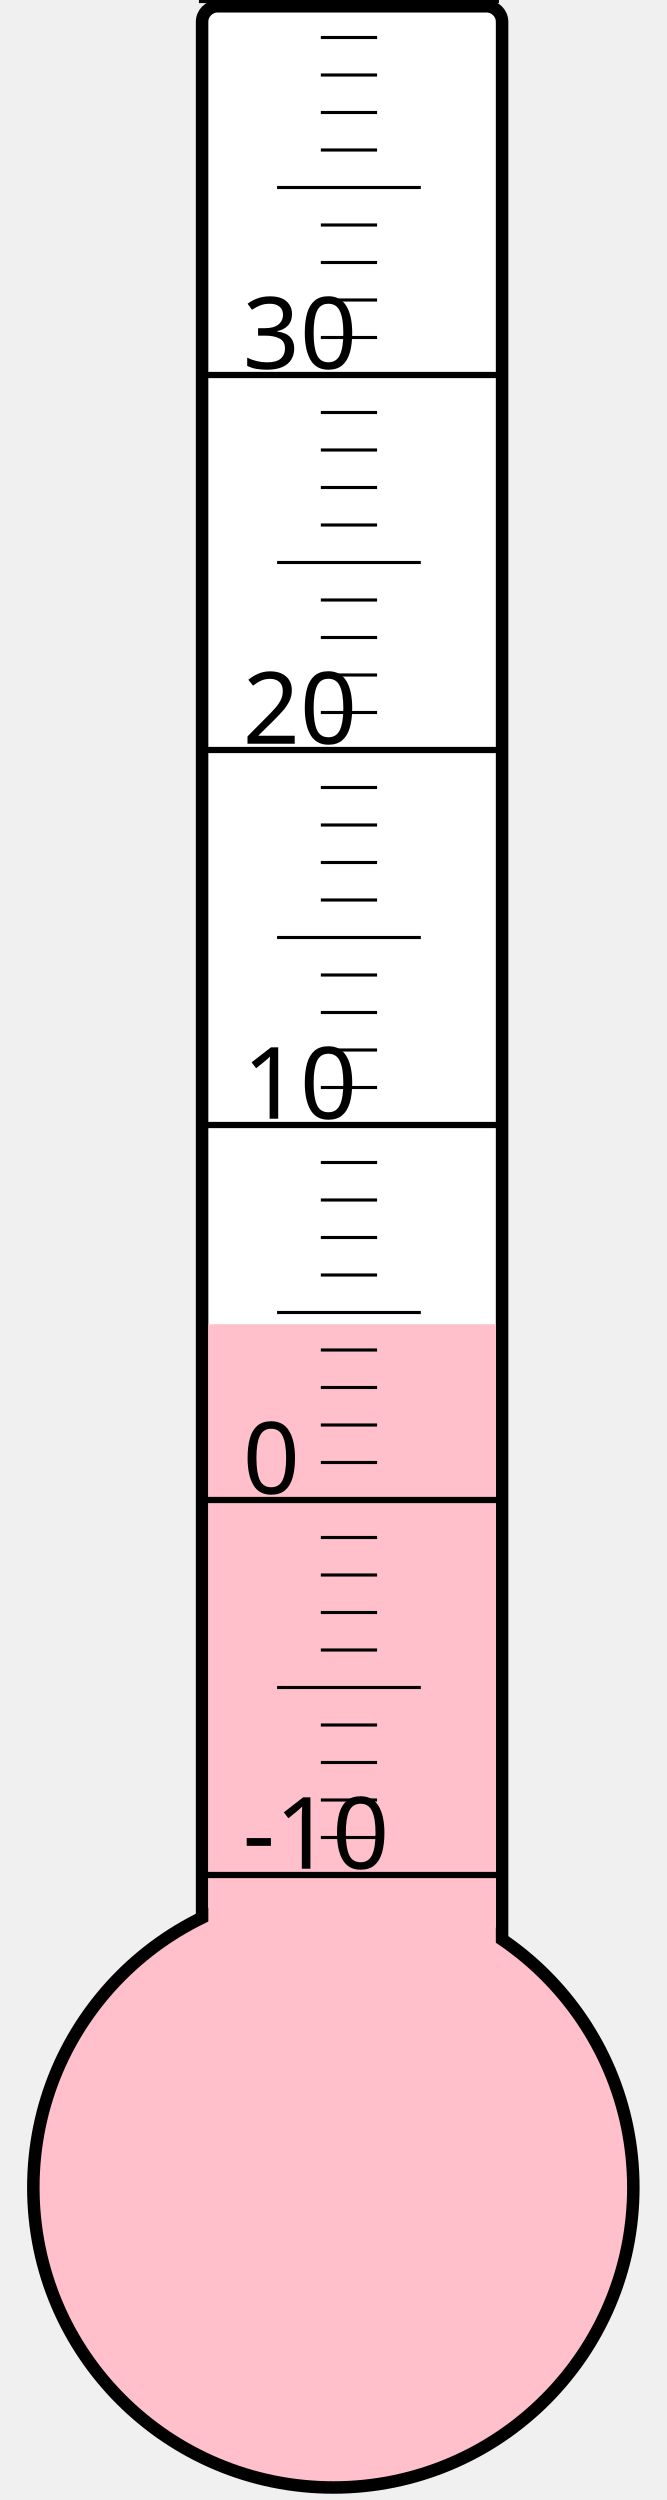
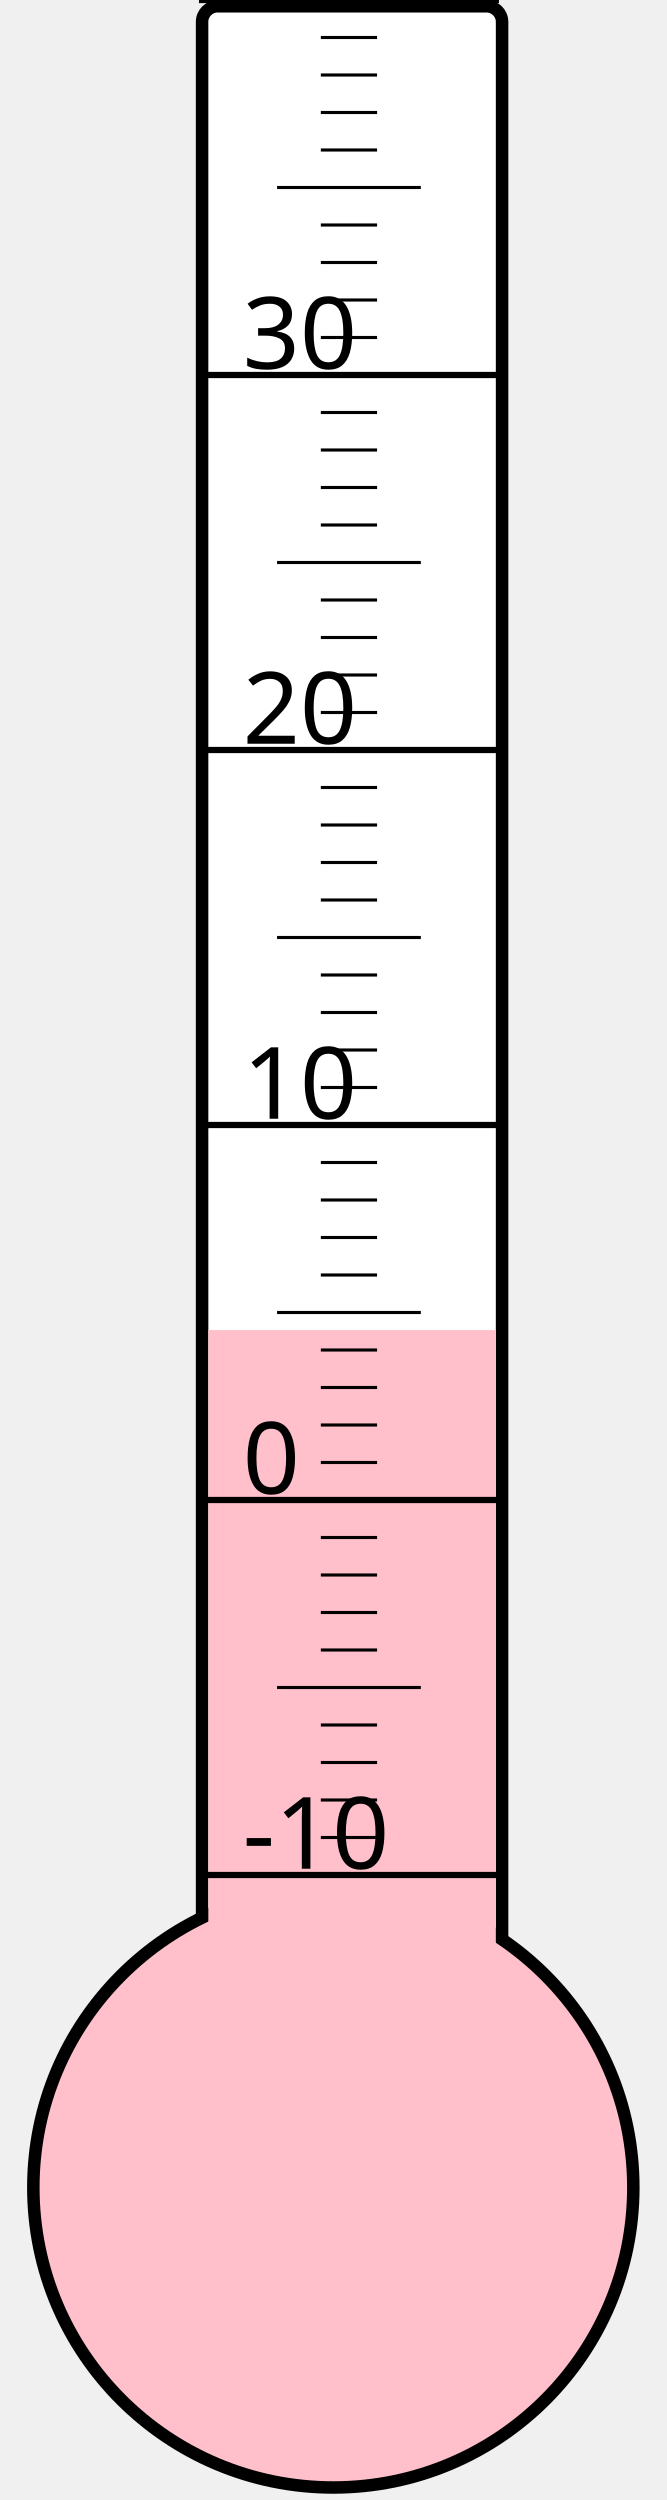
<svg xmlns="http://www.w3.org/2000/svg" width="40px" height="150px" viewBox="0 0 200 800">
  <rect width="200" height="800" x="0" y="0" style="fill: #ffffeb; fill-opacity: 0;" />
  <rect width="96" height="680" x="58" y="2" rx="5" ry="5" style="fill: white; fill-opacity: 1; stroke: black; stroke-width: 4;" />
  <circle cx="100" cy="700" r="96" style="fill: pink; stroke: black; stroke-width: 4;" />
-   <rect width="92" height="276.25" x="60" y="423.75" style="fill: pink; fill-opacity: 1; stroke-width: 0;" />
+   <rect width="92" height="274.375" x="60" y="425.625" style="fill: pink; fill-opacity: 1; stroke-width: 0;" />
  <text x="71" y="598" style="font-family: sans-serif; font-size: 24pt;">-10</text>
  <text x="71" y="478" style="font-family: sans-serif; font-size: 24pt;">0</text>
  <text x="71" y="358" style="font-family: sans-serif; font-size: 24pt;">10</text>
  <text x="71" y="238" style="font-family: sans-serif; font-size: 24pt;">20</text>
  <text x="71" y="118" style="font-family: sans-serif; font-size: 24pt;">30</text>
  <g style="stroke: black;">
    <line x1="57" y1="600" x2="153" y2="600" style="stroke-width: 2;" />
    <line x1="96" y1="588" x2="114" y2="588" style="stroke-width: 1;" />
    <line x1="96" y1="576" x2="114" y2="576" style="stroke-width: 1;" />
    <line x1="96" y1="564" x2="114" y2="564" style="stroke-width: 1;" />
    <line x1="96" y1="552" x2="114" y2="552" style="stroke-width: 1;" />
    <line x1="82" y1="540" x2="128" y2="540" style="stroke-width: 1;" />
    <line x1="96" y1="528" x2="114" y2="528" style="stroke-width: 1;" />
    <line x1="96" y1="516" x2="114" y2="516" style="stroke-width: 1;" />
    <line x1="96" y1="504" x2="114" y2="504" style="stroke-width: 1;" />
    <line x1="96" y1="492" x2="114" y2="492" style="stroke-width: 1;" />
    <line x1="57" y1="480" x2="153" y2="480" style="stroke-width: 2;" />
    <line x1="96" y1="468" x2="114" y2="468" style="stroke-width: 1;" />
    <line x1="96" y1="456" x2="114" y2="456" style="stroke-width: 1;" />
    <line x1="96" y1="444" x2="114" y2="444" style="stroke-width: 1;" />
    <line x1="96" y1="432" x2="114" y2="432" style="stroke-width: 1;" />
    <line x1="82" y1="420" x2="128" y2="420" style="stroke-width: 1;" />
    <line x1="96" y1="408" x2="114" y2="408" style="stroke-width: 1;" />
    <line x1="96" y1="396" x2="114" y2="396" style="stroke-width: 1;" />
    <line x1="96" y1="384" x2="114" y2="384" style="stroke-width: 1;" />
    <line x1="96" y1="372" x2="114" y2="372" style="stroke-width: 1;" />
    <line x1="57" y1="360" x2="153" y2="360" style="stroke-width: 2;" />
    <line x1="96" y1="348" x2="114" y2="348" style="stroke-width: 1;" />
    <line x1="96" y1="336" x2="114" y2="336" style="stroke-width: 1;" />
    <line x1="96" y1="324" x2="114" y2="324" style="stroke-width: 1;" />
    <line x1="96" y1="312" x2="114" y2="312" style="stroke-width: 1;" />
    <line x1="82" y1="300" x2="128" y2="300" style="stroke-width: 1;" />
    <line x1="96" y1="288" x2="114" y2="288" style="stroke-width: 1;" />
    <line x1="96" y1="276" x2="114" y2="276" style="stroke-width: 1;" />
    <line x1="96" y1="264" x2="114" y2="264" style="stroke-width: 1;" />
    <line x1="96" y1="252" x2="114" y2="252" style="stroke-width: 1;" />
    <line x1="57" y1="240" x2="153" y2="240" style="stroke-width: 2;" />
    <line x1="96" y1="228" x2="114" y2="228" style="stroke-width: 1;" />
    <line x1="96" y1="216" x2="114" y2="216" style="stroke-width: 1;" />
    <line x1="96" y1="204" x2="114" y2="204" style="stroke-width: 1;" />
    <line x1="96" y1="192" x2="114" y2="192" style="stroke-width: 1;" />
    <line x1="82" y1="180" x2="128" y2="180" style="stroke-width: 1;" />
    <line x1="96" y1="168" x2="114" y2="168" style="stroke-width: 1;" />
    <line x1="96" y1="156" x2="114" y2="156" style="stroke-width: 1;" />
    <line x1="96" y1="144" x2="114" y2="144" style="stroke-width: 1;" />
    <line x1="96" y1="132" x2="114" y2="132" style="stroke-width: 1;" />
    <line x1="57" y1="120" x2="153" y2="120" style="stroke-width: 2;" />
    <line x1="96" y1="108" x2="114" y2="108" style="stroke-width: 1;" />
    <line x1="96" y1="96" x2="114" y2="96" style="stroke-width: 1;" />
    <line x1="96" y1="84" x2="114" y2="84" style="stroke-width: 1;" />
    <line x1="96" y1="72" x2="114" y2="72" style="stroke-width: 1;" />
    <line x1="82" y1="60" x2="128" y2="60" style="stroke-width: 1;" />
    <line x1="96" y1="48" x2="114" y2="48" style="stroke-width: 1;" />
    <line x1="96" y1="36" x2="114" y2="36" style="stroke-width: 1;" />
    <line x1="96" y1="24" x2="114" y2="24" style="stroke-width: 1;" />
    <line x1="96" y1="12" x2="114" y2="12" style="stroke-width: 1;" />
    <line x1="57" y1="0" x2="153" y2="0" style="stroke-width: 2;" />
  </g>
</svg>
